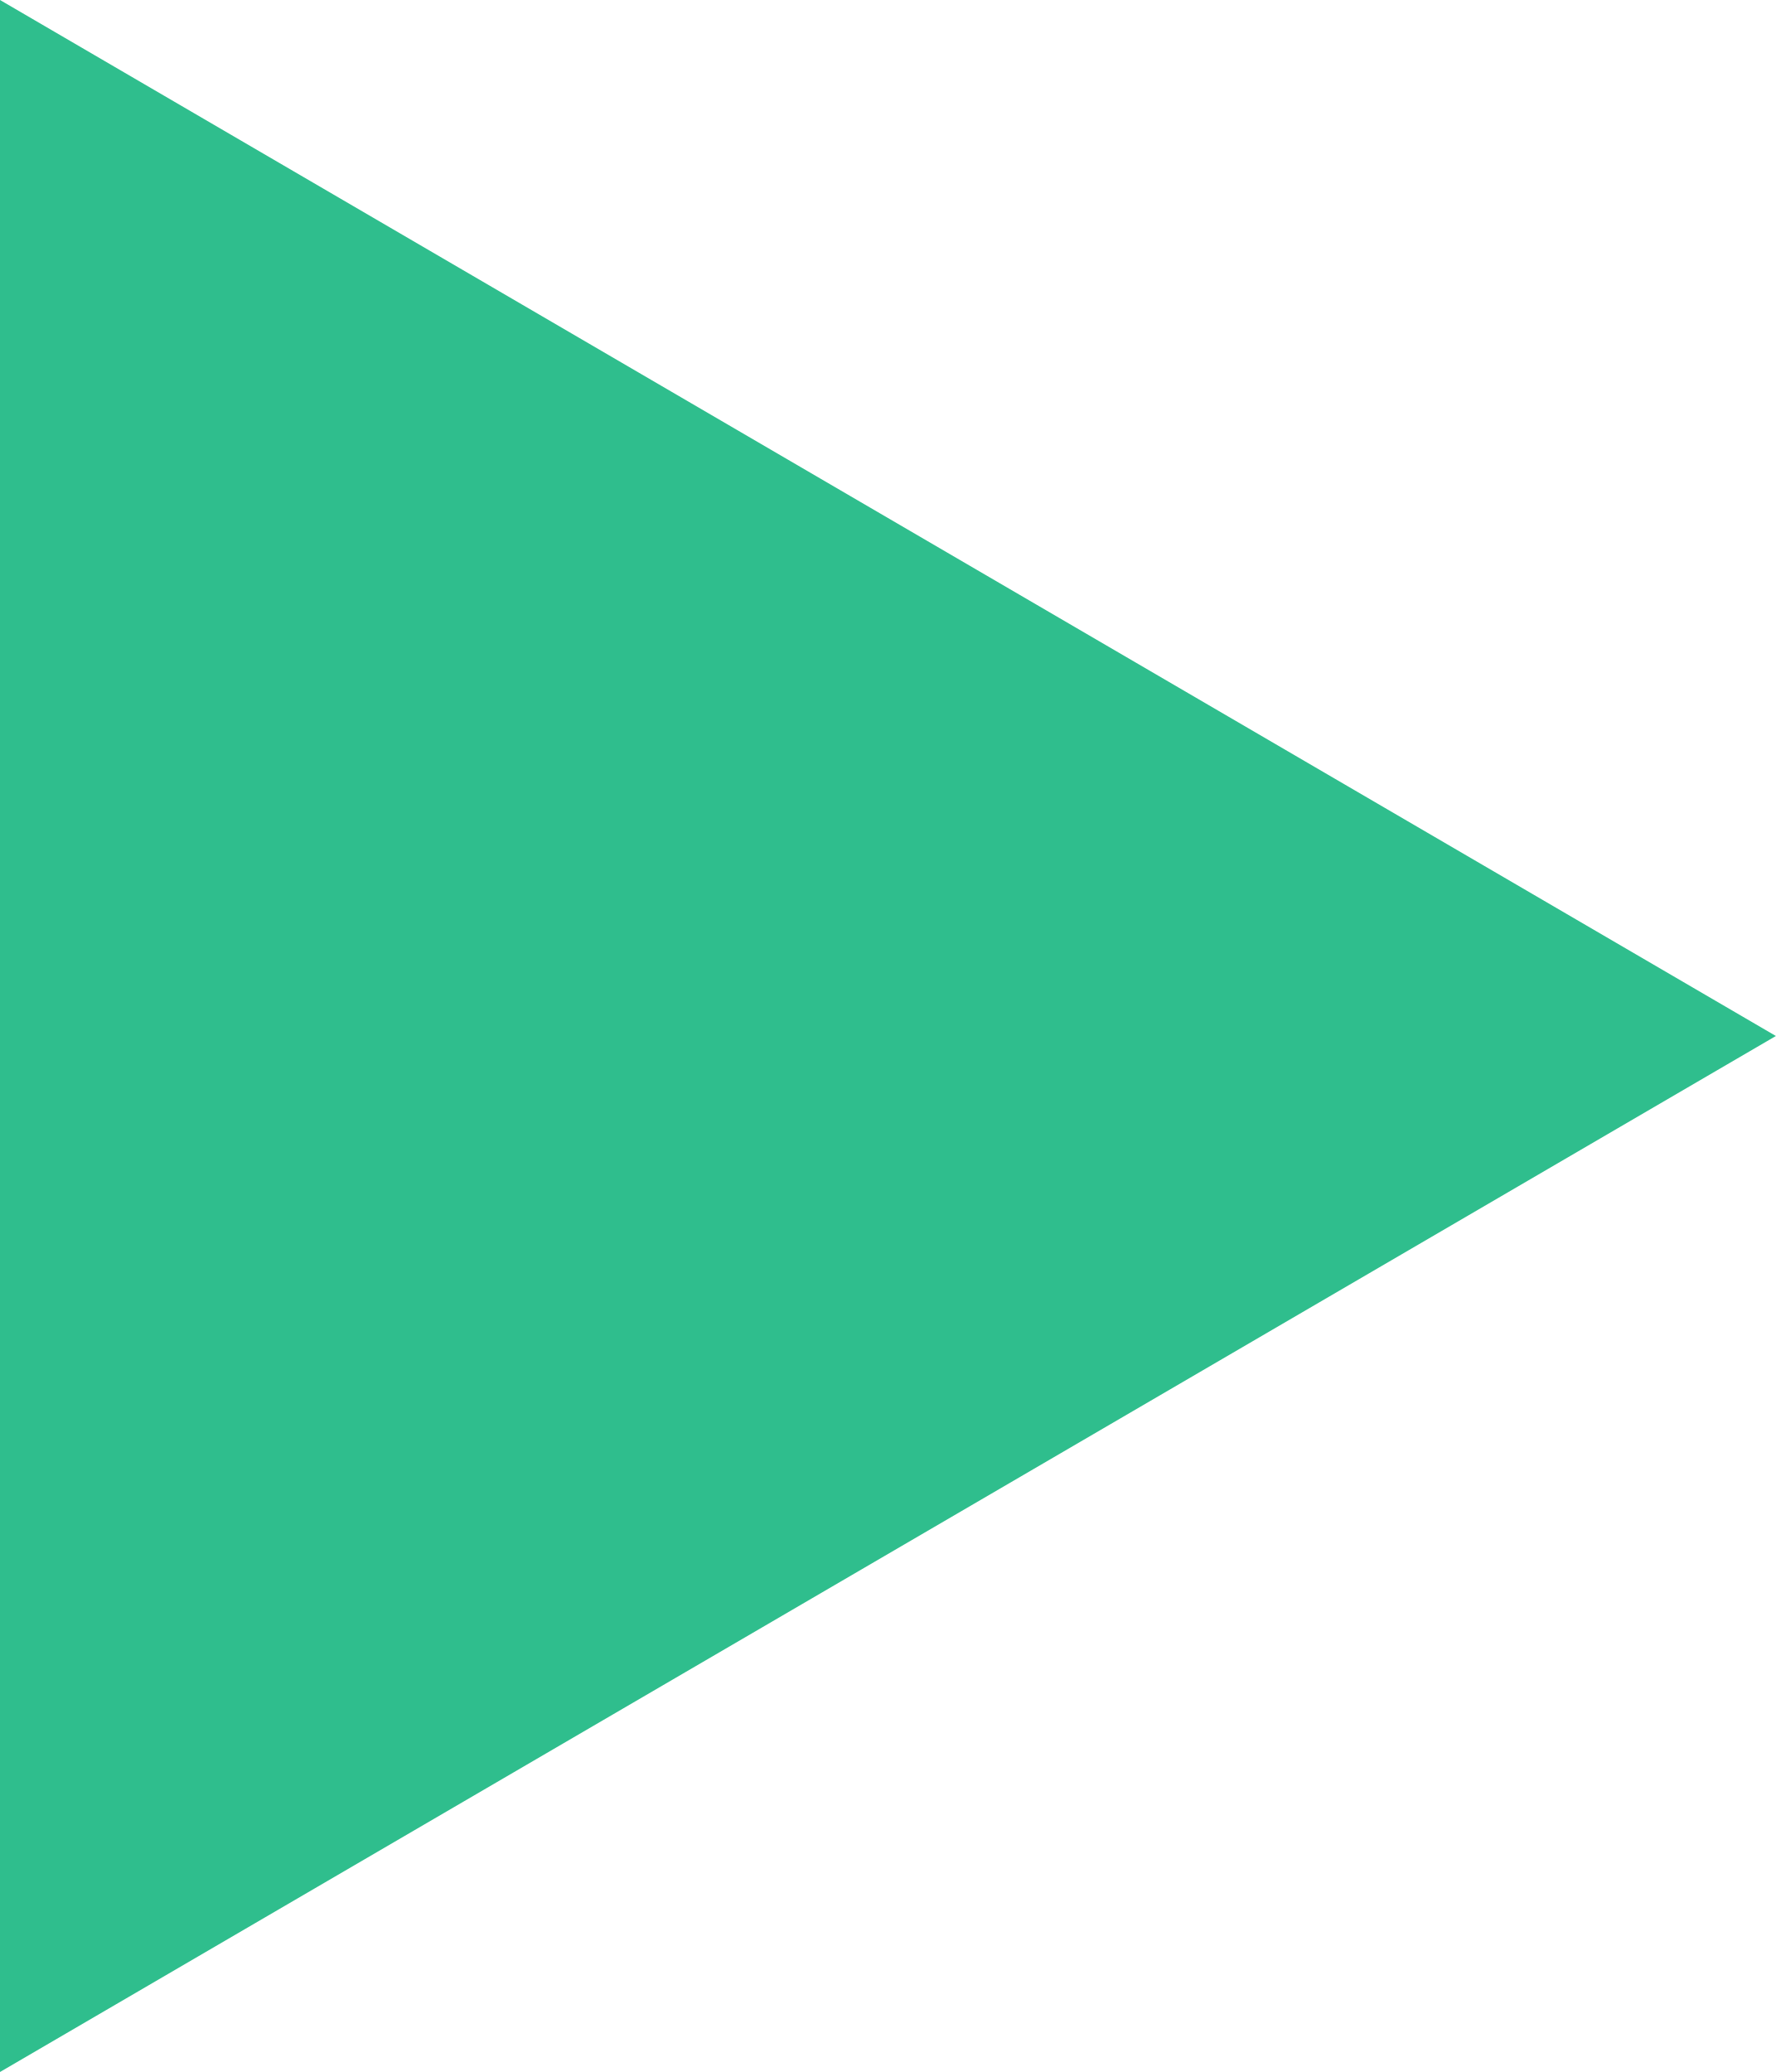
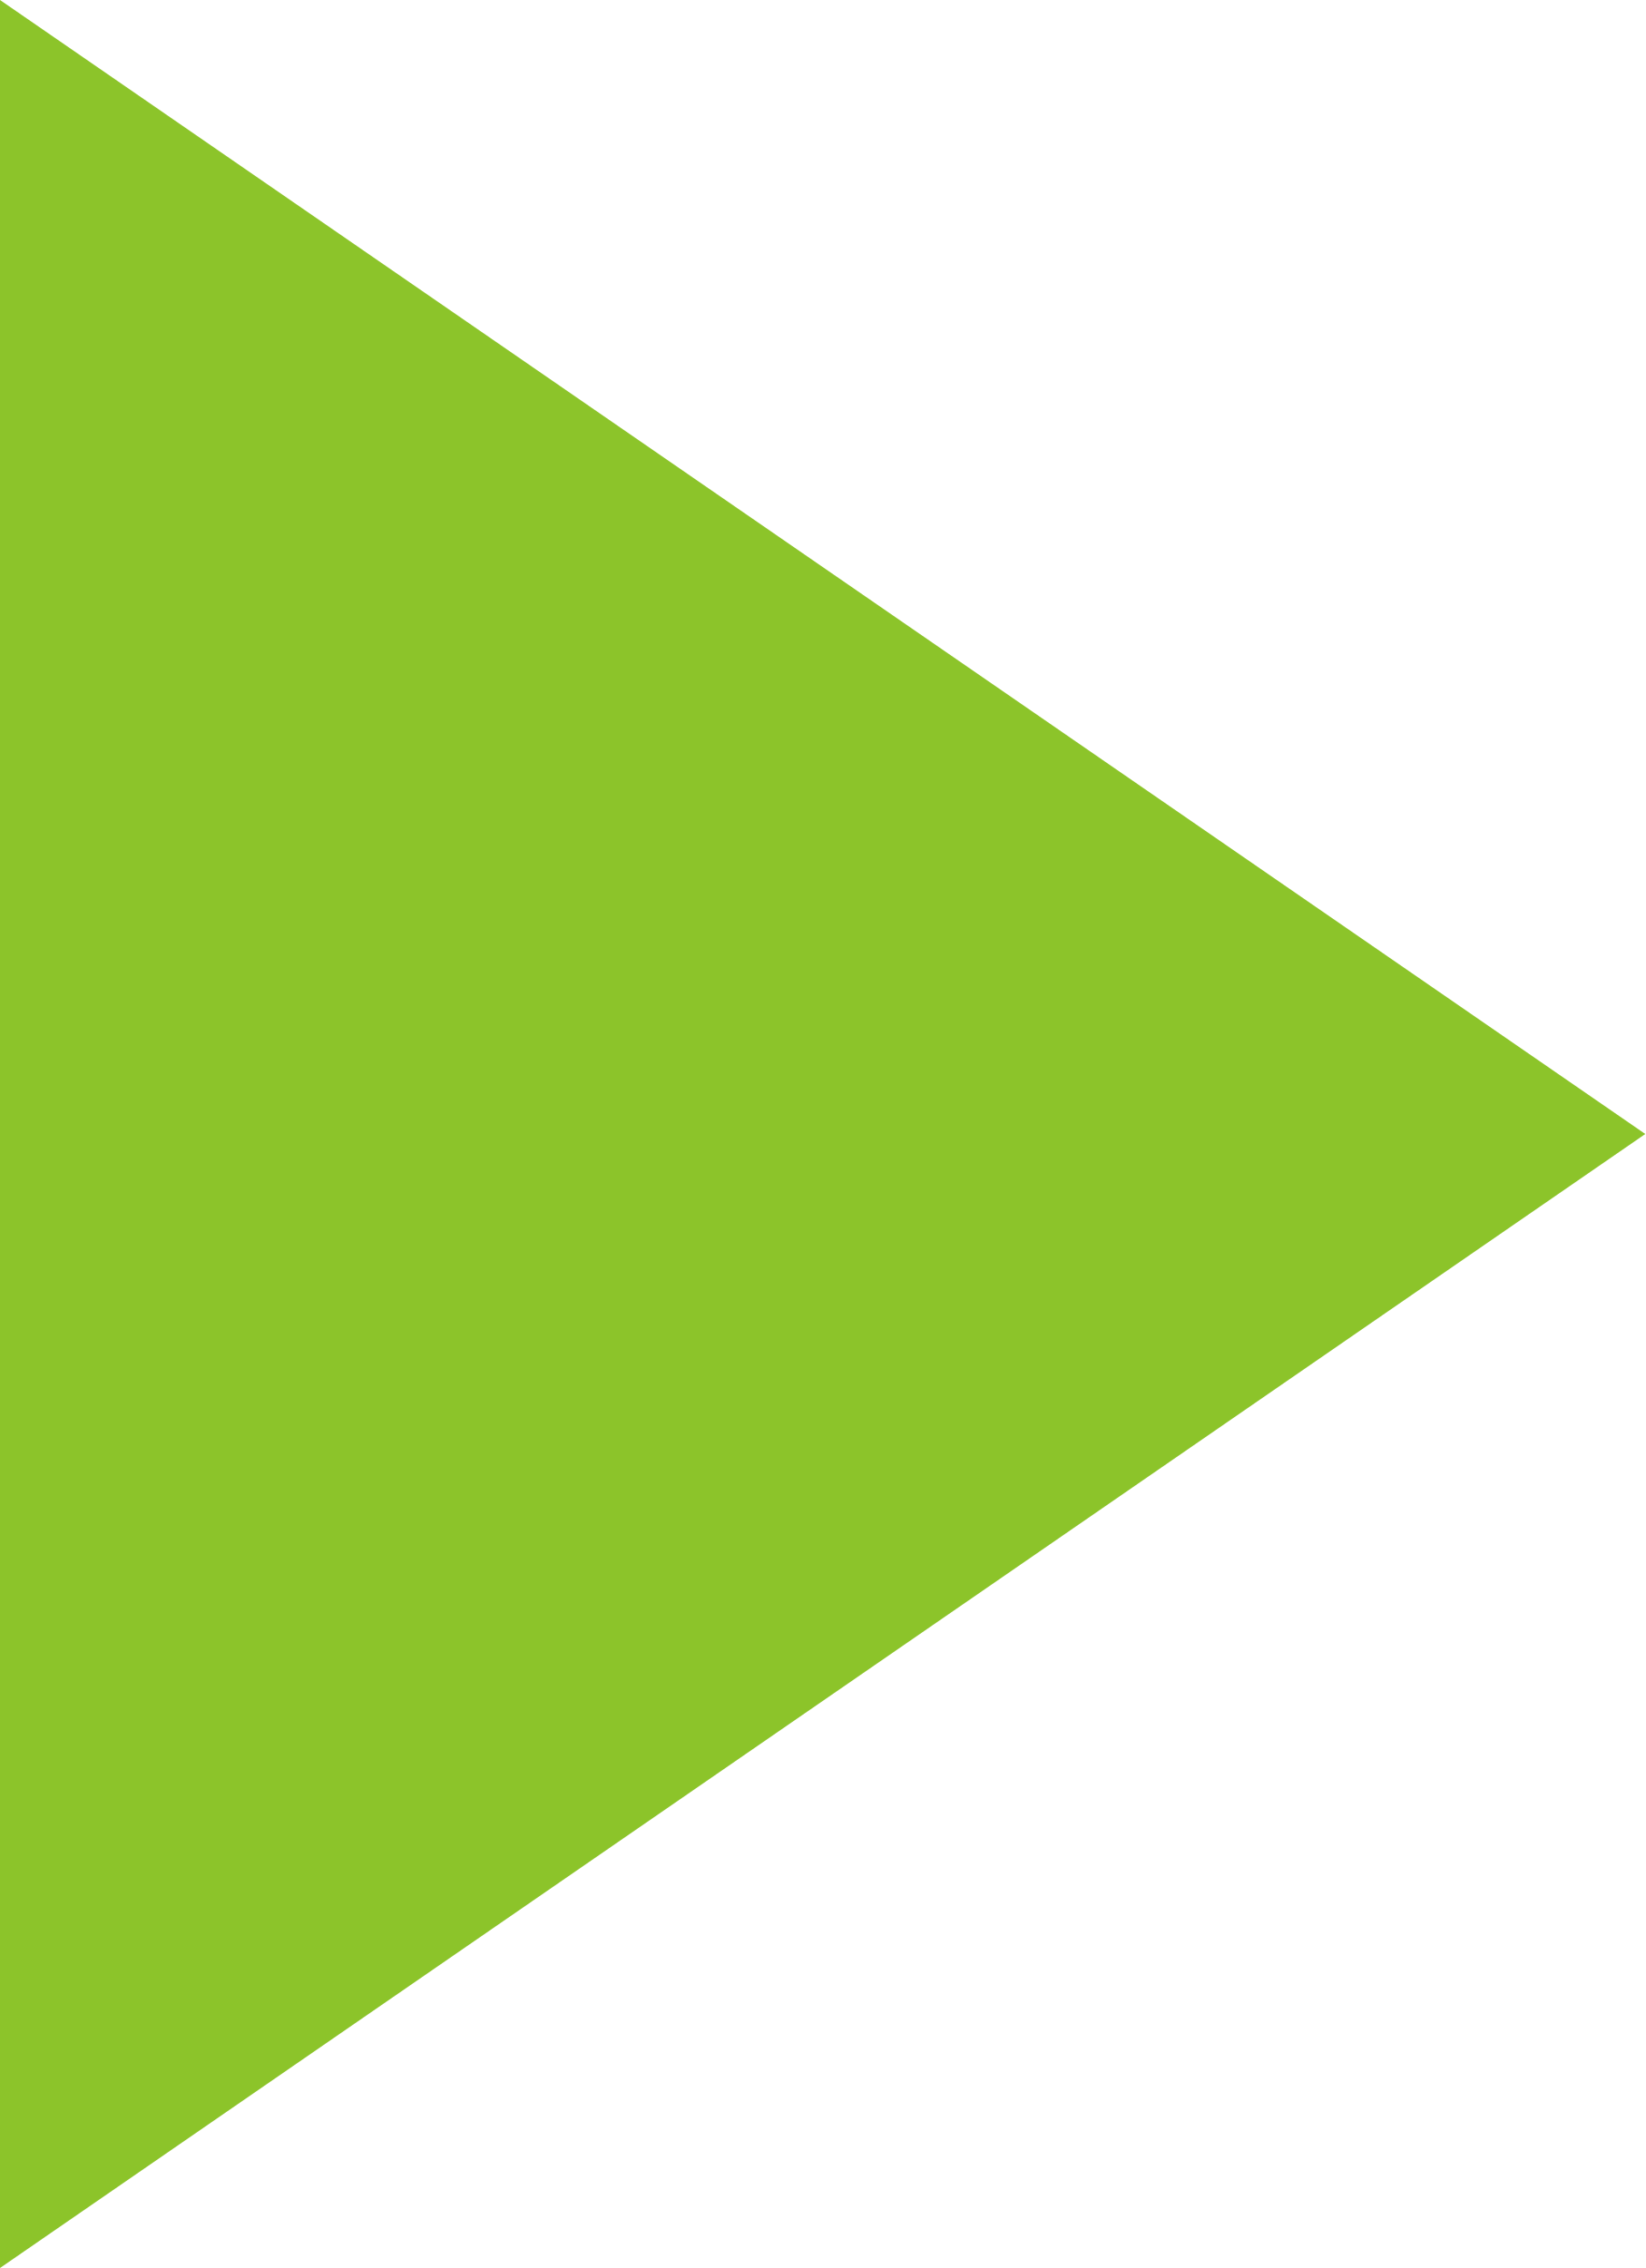
- <svg xmlns="http://www.w3.org/2000/svg" width="6" height="7" viewBox="0 0 6 7">
-   <path id="ic-route" d="M3.5,0,7,6H0Z" transform="translate(6) rotate(90)" fill="#2fbe8d" />
+ <svg xmlns="http://www.w3.org/2000/svg" width="5.077" height="7" viewBox="0 0 5.077 7">
+   <path id="ic-route" d="M3.5,0,7,5.077H0Z" transform="translate(5.077) rotate(90)" fill="#8cc42a" />
</svg>
